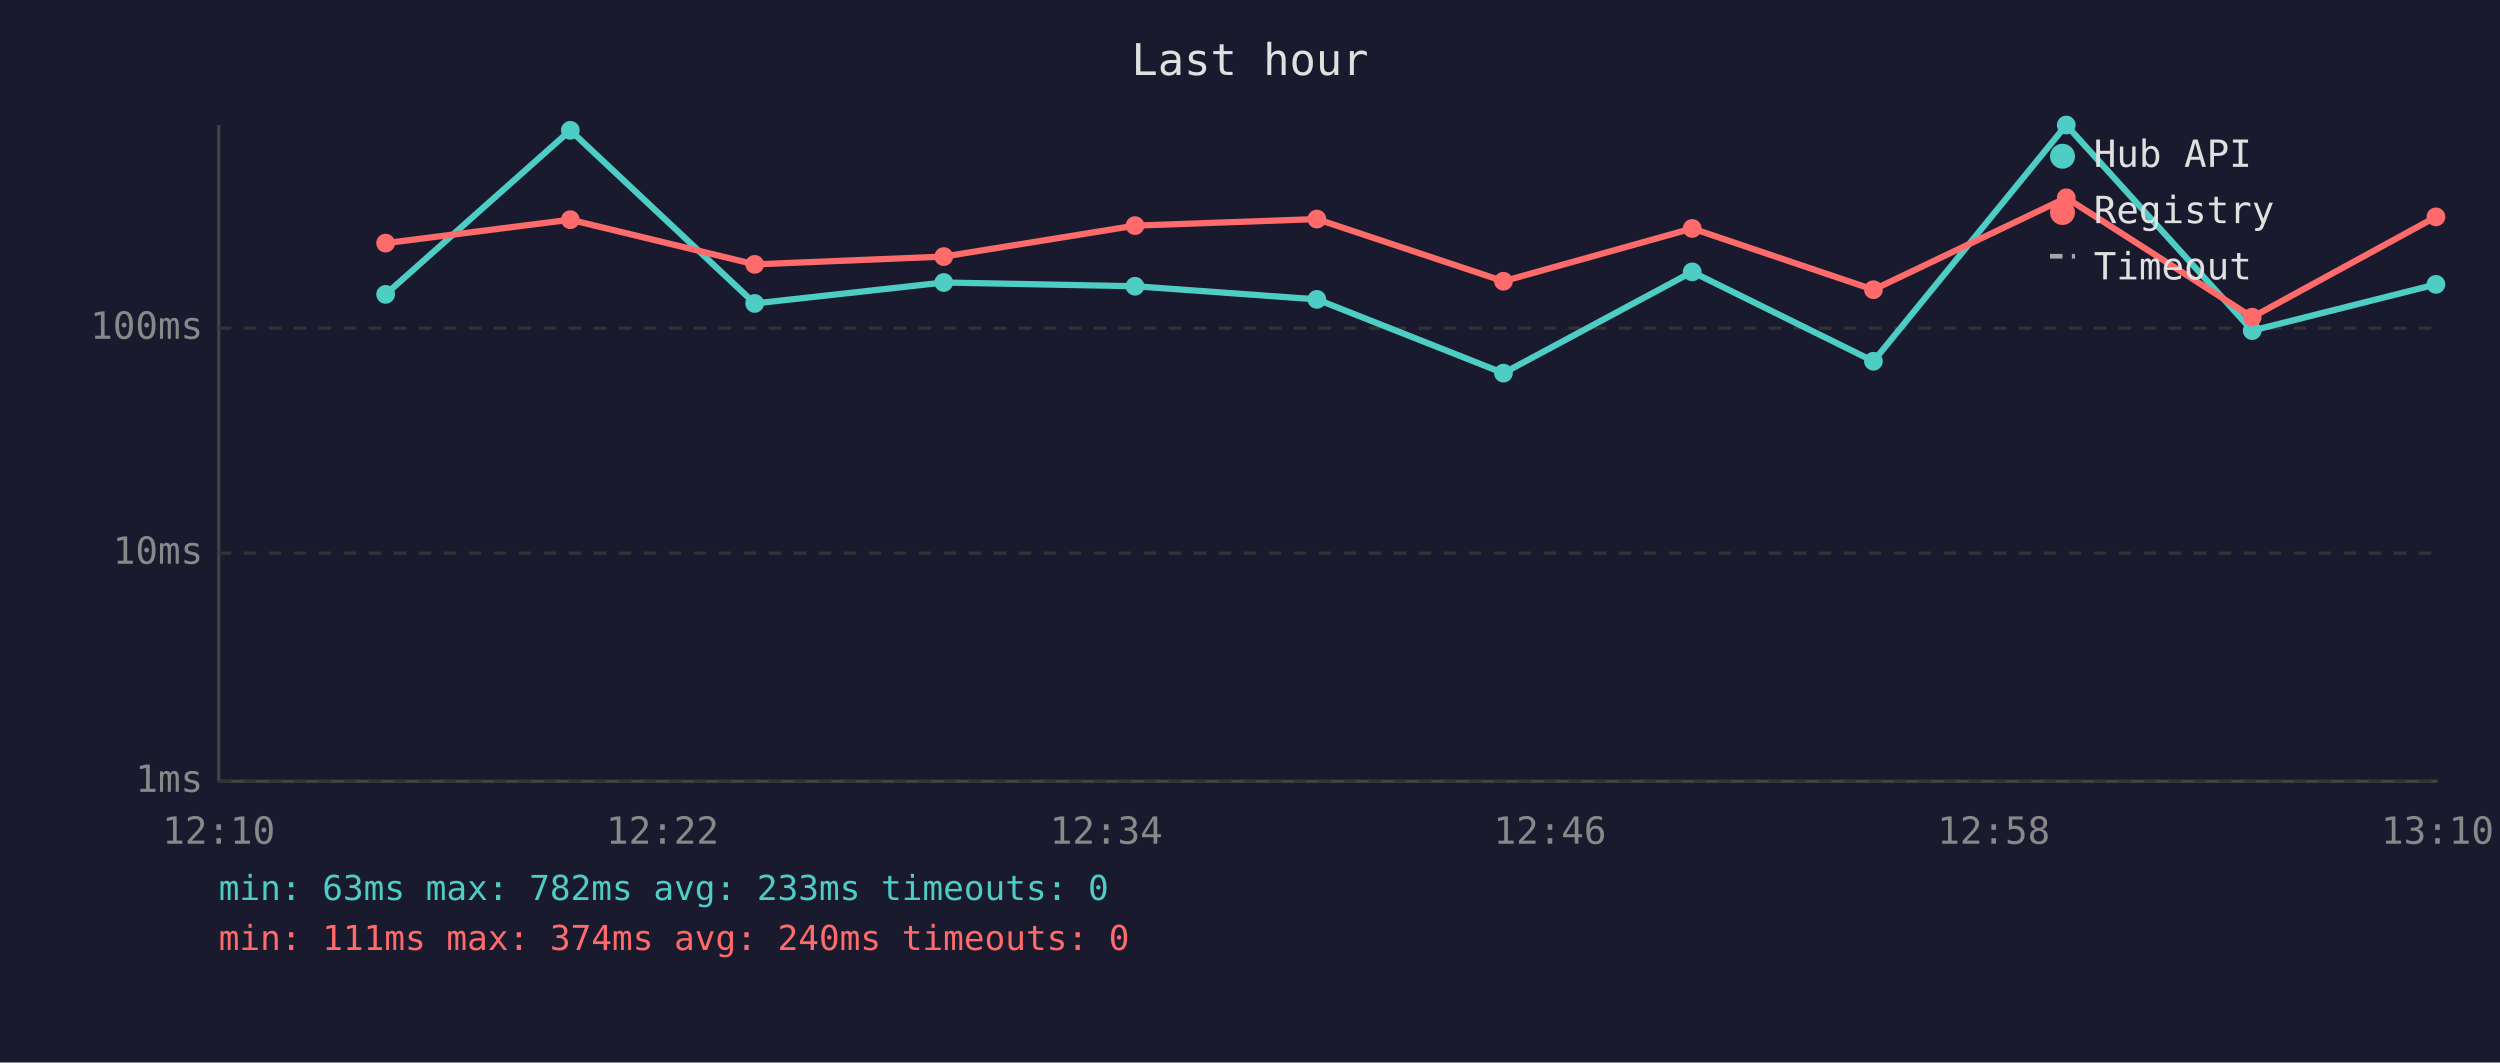
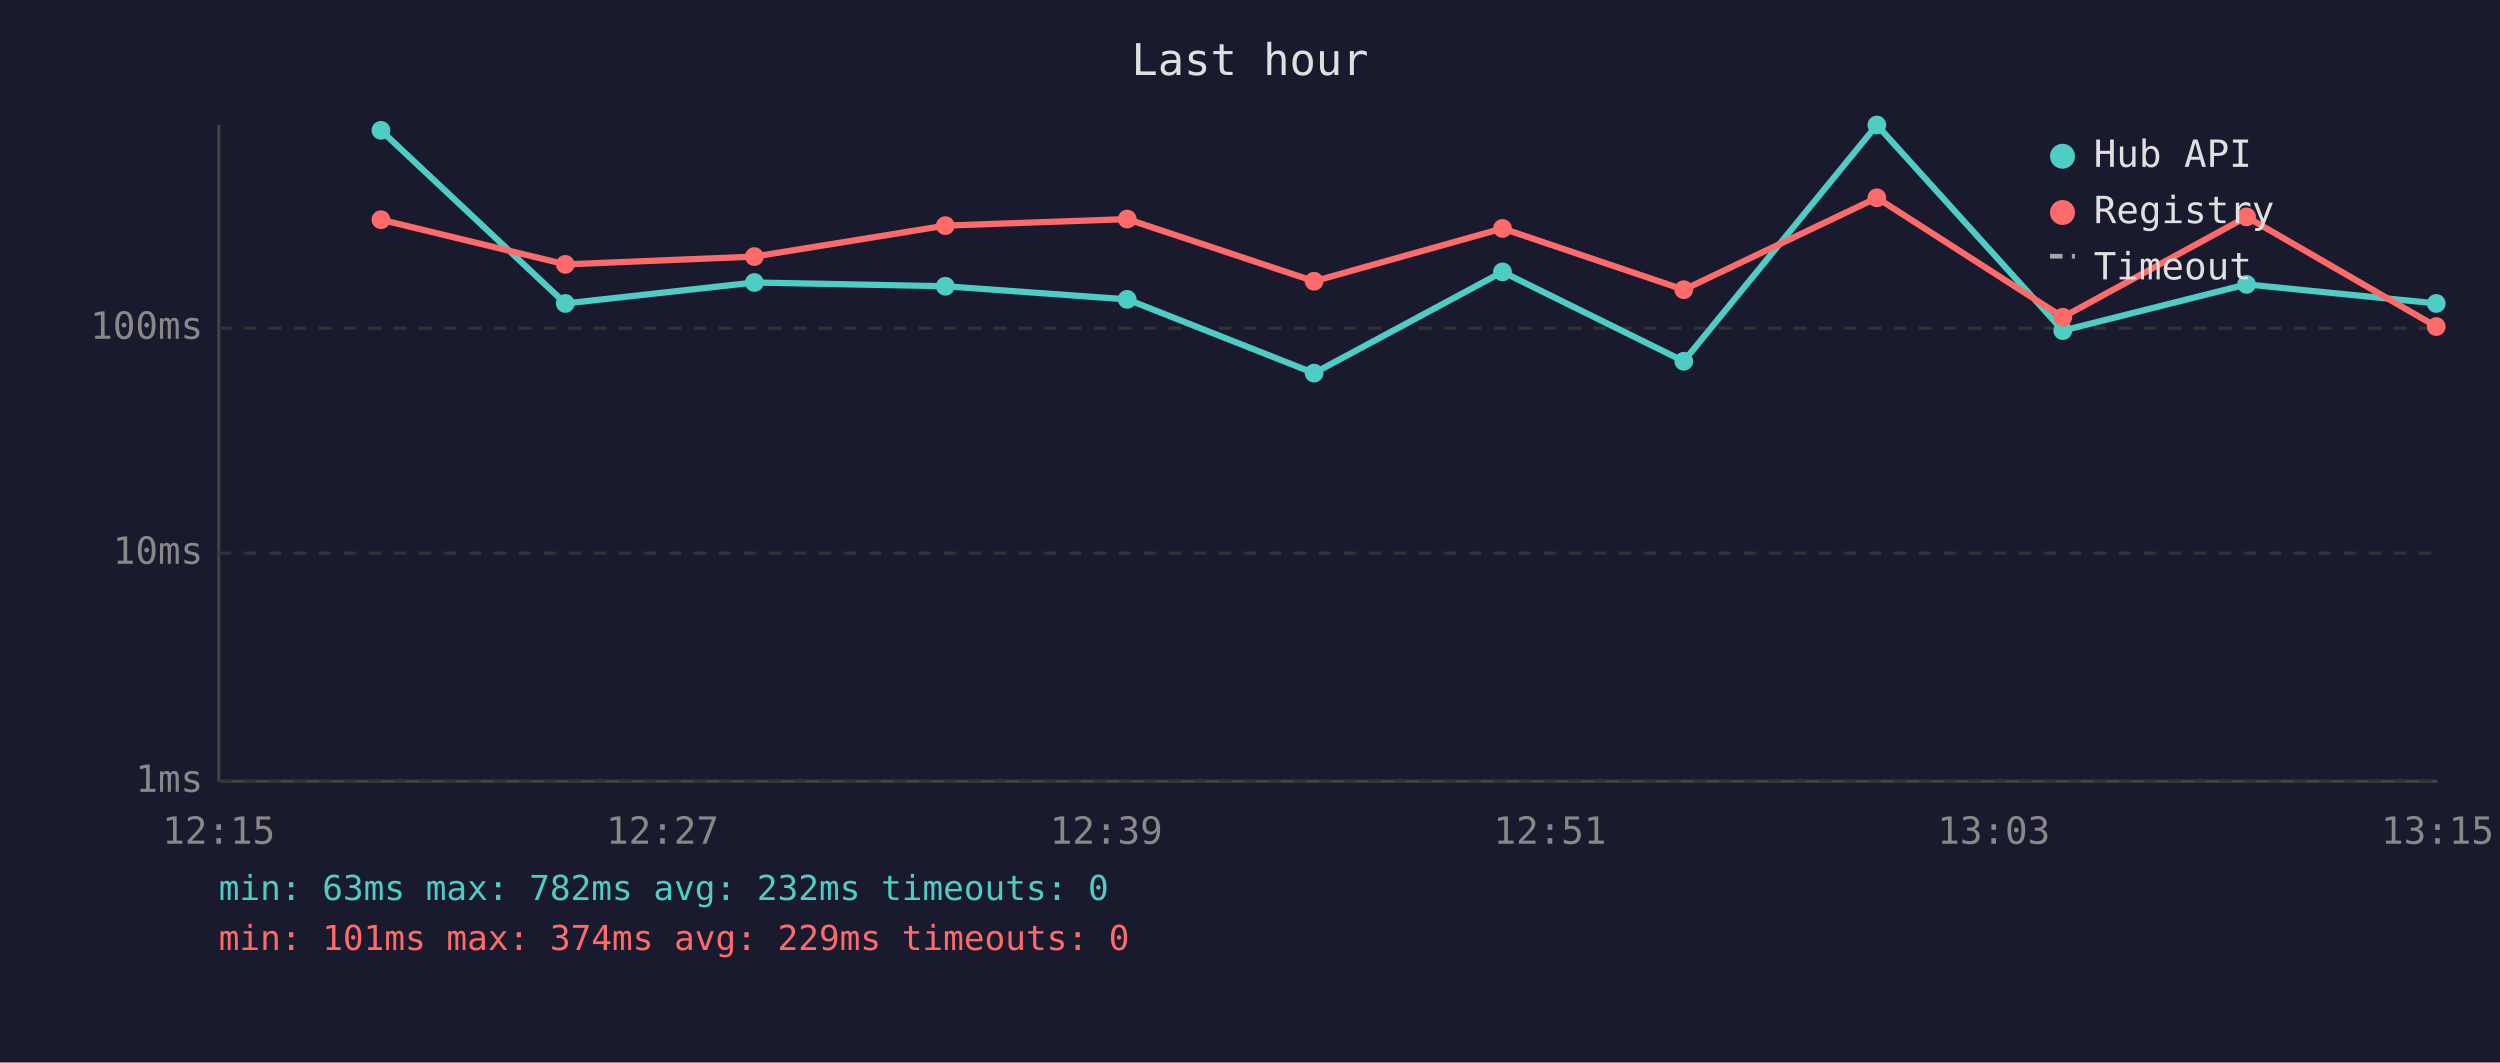
<svg xmlns="http://www.w3.org/2000/svg" viewBox="0 0 800 340" font-family="monospace" font-size="12">
  <rect width="800" height="340" fill="#1a1a2e" />
  <text x="400" y="24" fill="#e0e0e0" font-size="14" text-anchor="middle">Last hour</text>
  <line x1="70" y1="40" x2="70" y2="250" stroke="#444" stroke-width="1" />
  <line x1="70" y1="250" x2="780" y2="250" stroke="#444" stroke-width="1" />
  <line x1="70" y1="250" x2="780" y2="250" stroke="#333" stroke-width="1" stroke-dasharray="4" />
  <text x="65" y="250" fill="#888" text-anchor="end" dominant-baseline="middle">1ms</text>
  <line x1="70" y1="177" x2="780" y2="177" stroke="#333" stroke-width="1" stroke-dasharray="4" />
  <text x="65" y="177" fill="#888" text-anchor="end" dominant-baseline="middle">10ms</text>
  <line x1="70" y1="105" x2="780" y2="105" stroke="#333" stroke-width="1" stroke-dasharray="4" />
  <text x="65" y="105" fill="#888" text-anchor="end" dominant-baseline="middle">100ms</text>
-   <text x="70" y="270" fill="#888" text-anchor="middle">12:10</text>
-   <text x="212" y="270" fill="#888" text-anchor="middle">12:22</text>
-   <text x="354" y="270" fill="#888" text-anchor="middle">12:34</text>
-   <text x="496" y="270" fill="#888" text-anchor="middle">12:46</text>
-   <text x="638" y="270" fill="#888" text-anchor="middle">12:58</text>
-   <text x="780" y="270" fill="#888" text-anchor="middle">13:10</text>
-   <polyline points="123.4,94.2 182.5,41.7 241.5,97.1 302.0,90.4 363.2,91.6 421.4,95.8 481.1,119.4 541.5,87.0 599.5,115.6 661.2,40.0 720.7,105.8 779.5,91.0" fill="none" stroke="#4ecdc4" stroke-width="2" opacity="1" />
-   <circle cx="123.4" cy="94.2" r="3" fill="#4ecdc4" />
-   <circle cx="182.5" cy="41.7" r="3" fill="#4ecdc4" />
-   <circle cx="241.5" cy="97.1" r="3" fill="#4ecdc4" />
-   <circle cx="302.0" cy="90.4" r="3" fill="#4ecdc4" />
-   <circle cx="363.2" cy="91.6" r="3" fill="#4ecdc4" />
-   <circle cx="421.4" cy="95.8" r="3" fill="#4ecdc4" />
-   <circle cx="481.1" cy="119.4" r="3" fill="#4ecdc4" />
-   <circle cx="541.5" cy="87.0" r="3" fill="#4ecdc4" />
-   <circle cx="599.5" cy="115.6" r="3" fill="#4ecdc4" />
-   <circle cx="661.2" cy="40.0" r="3" fill="#4ecdc4" />
-   <circle cx="720.7" cy="105.8" r="3" fill="#4ecdc4" />
-   <circle cx="779.5" cy="91.0" r="3" fill="#4ecdc4" />
-   <polyline points="123.4,77.8 182.5,70.3 241.5,84.6 302.0,82.1 363.2,72.2 421.4,70.1 481.1,90.0 541.5,73.1 599.5,92.7 661.2,63.3 720.7,101.5 779.5,69.4" fill="none" stroke="#ff6b6b" stroke-width="2" opacity="1" />
-   <circle cx="123.4" cy="77.8" r="3" fill="#ff6b6b" />
-   <circle cx="182.5" cy="70.3" r="3" fill="#ff6b6b" />
-   <circle cx="241.5" cy="84.6" r="3" fill="#ff6b6b" />
-   <circle cx="302.0" cy="82.1" r="3" fill="#ff6b6b" />
-   <circle cx="363.2" cy="72.2" r="3" fill="#ff6b6b" />
-   <circle cx="421.4" cy="70.1" r="3" fill="#ff6b6b" />
-   <circle cx="481.1" cy="90.0" r="3" fill="#ff6b6b" />
-   <circle cx="541.5" cy="73.1" r="3" fill="#ff6b6b" />
-   <circle cx="599.5" cy="92.7" r="3" fill="#ff6b6b" />
-   <circle cx="661.2" cy="63.3" r="3" fill="#ff6b6b" />
-   <circle cx="720.7" cy="101.5" r="3" fill="#ff6b6b" />
-   <circle cx="779.5" cy="69.4" r="3" fill="#ff6b6b" />
+   <text x="70" y="270" fill="#888" text-anchor="middle">12:15</text>
+   <text x="212" y="270" fill="#888" text-anchor="middle">12:27</text>
+   <text x="354" y="270" fill="#888" text-anchor="middle">12:39</text>
+   <text x="496" y="270" fill="#888" text-anchor="middle">12:51</text>
+   <text x="638" y="270" fill="#888" text-anchor="middle">13:03</text>
+   <text x="780" y="270" fill="#888" text-anchor="middle">13:15</text>
+   <polyline points="121.9,41.7 180.9,97.1 241.4,90.4 302.5,91.6 360.7,95.8 420.5,119.4 480.8,87.0 538.8,115.6 600.6,40.0 660.1,105.8 718.9,91.0 779.6,97.1" fill="none" stroke="#4ecdc4" stroke-width="2" opacity="1" />
+   <circle cx="121.9" cy="41.7" r="3" fill="#4ecdc4" />
+   <circle cx="180.9" cy="97.1" r="3" fill="#4ecdc4" />
+   <circle cx="241.4" cy="90.4" r="3" fill="#4ecdc4" />
+   <circle cx="302.5" cy="91.6" r="3" fill="#4ecdc4" />
+   <circle cx="360.7" cy="95.8" r="3" fill="#4ecdc4" />
+   <circle cx="420.5" cy="119.4" r="3" fill="#4ecdc4" />
+   <circle cx="480.8" cy="87.0" r="3" fill="#4ecdc4" />
+   <circle cx="538.8" cy="115.6" r="3" fill="#4ecdc4" />
+   <circle cx="600.6" cy="40.0" r="3" fill="#4ecdc4" />
+   <circle cx="660.1" cy="105.8" r="3" fill="#4ecdc4" />
+   <circle cx="718.9" cy="91.0" r="3" fill="#4ecdc4" />
+   <circle cx="779.6" cy="97.1" r="3" fill="#4ecdc4" />
+   <polyline points="121.9,70.3 180.9,84.6 241.4,82.1 302.5,72.2 360.7,70.1 420.5,90.0 480.8,73.1 538.8,92.7 600.6,63.3 660.1,101.5 718.9,69.4 779.6,104.5" fill="none" stroke="#ff6b6b" stroke-width="2" opacity="1" />
+   <circle cx="121.9" cy="70.3" r="3" fill="#ff6b6b" />
+   <circle cx="180.9" cy="84.6" r="3" fill="#ff6b6b" />
+   <circle cx="241.4" cy="82.1" r="3" fill="#ff6b6b" />
+   <circle cx="302.5" cy="72.2" r="3" fill="#ff6b6b" />
+   <circle cx="360.7" cy="70.1" r="3" fill="#ff6b6b" />
+   <circle cx="420.5" cy="90.0" r="3" fill="#ff6b6b" />
+   <circle cx="480.8" cy="73.1" r="3" fill="#ff6b6b" />
+   <circle cx="538.8" cy="92.7" r="3" fill="#ff6b6b" />
+   <circle cx="600.6" cy="63.3" r="3" fill="#ff6b6b" />
+   <circle cx="660.1" cy="101.5" r="3" fill="#ff6b6b" />
+   <circle cx="718.9" cy="69.4" r="3" fill="#ff6b6b" />
+   <circle cx="779.6" cy="104.5" r="3" fill="#ff6b6b" />
  <circle cx="660" cy="50" r="4" fill="#4ecdc4" />
  <text x="670" y="50" fill="#e0e0e0" dominant-baseline="middle">Hub API</text>
  <circle cx="660" cy="68" r="4" fill="#ff6b6b" />
  <text x="670" y="68" fill="#e0e0e0" dominant-baseline="middle">Registry</text>
  <line x1="656" y1="82" x2="664" y2="82" stroke="#e0e0e0" stroke-width="1.5" stroke-dasharray="4,3" opacity="0.7" />
  <text x="670" y="86" fill="#e0e0e0" dominant-baseline="middle">Timeout</text>
-   <text x="70" y="288" fill="#4ecdc4" font-size="11">min: 63ms  max: 782ms  avg: 233ms  timeouts: 0</text>
-   <text x="70" y="304" fill="#ff6b6b" font-size="11">min: 111ms  max: 374ms  avg: 240ms  timeouts: 0</text>
+   <text x="70" y="288" fill="#4ecdc4" font-size="11">min: 63ms  max: 782ms  avg: 232ms  timeouts: 0</text>
+   <text x="70" y="304" fill="#ff6b6b" font-size="11">min: 101ms  max: 374ms  avg: 229ms  timeouts: 0</text>
</svg>
